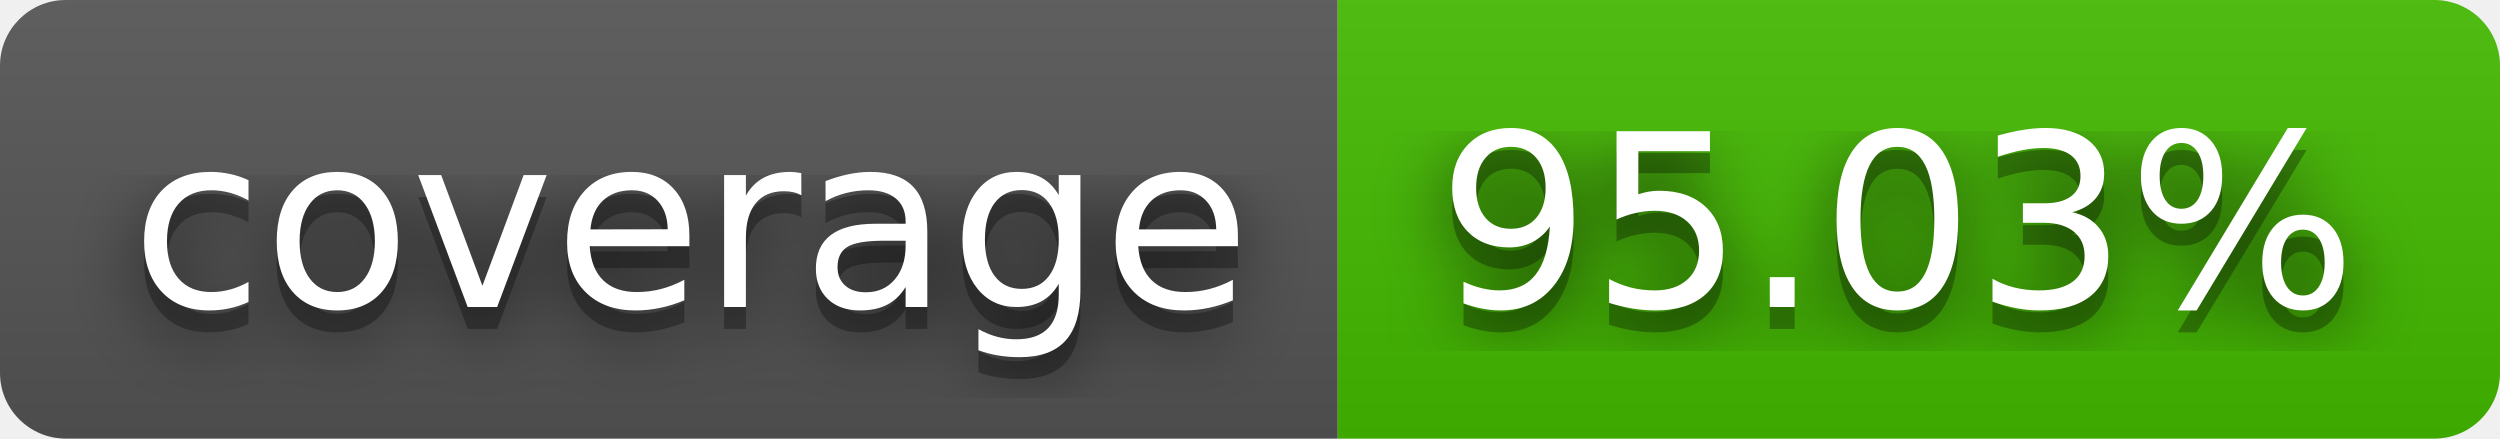
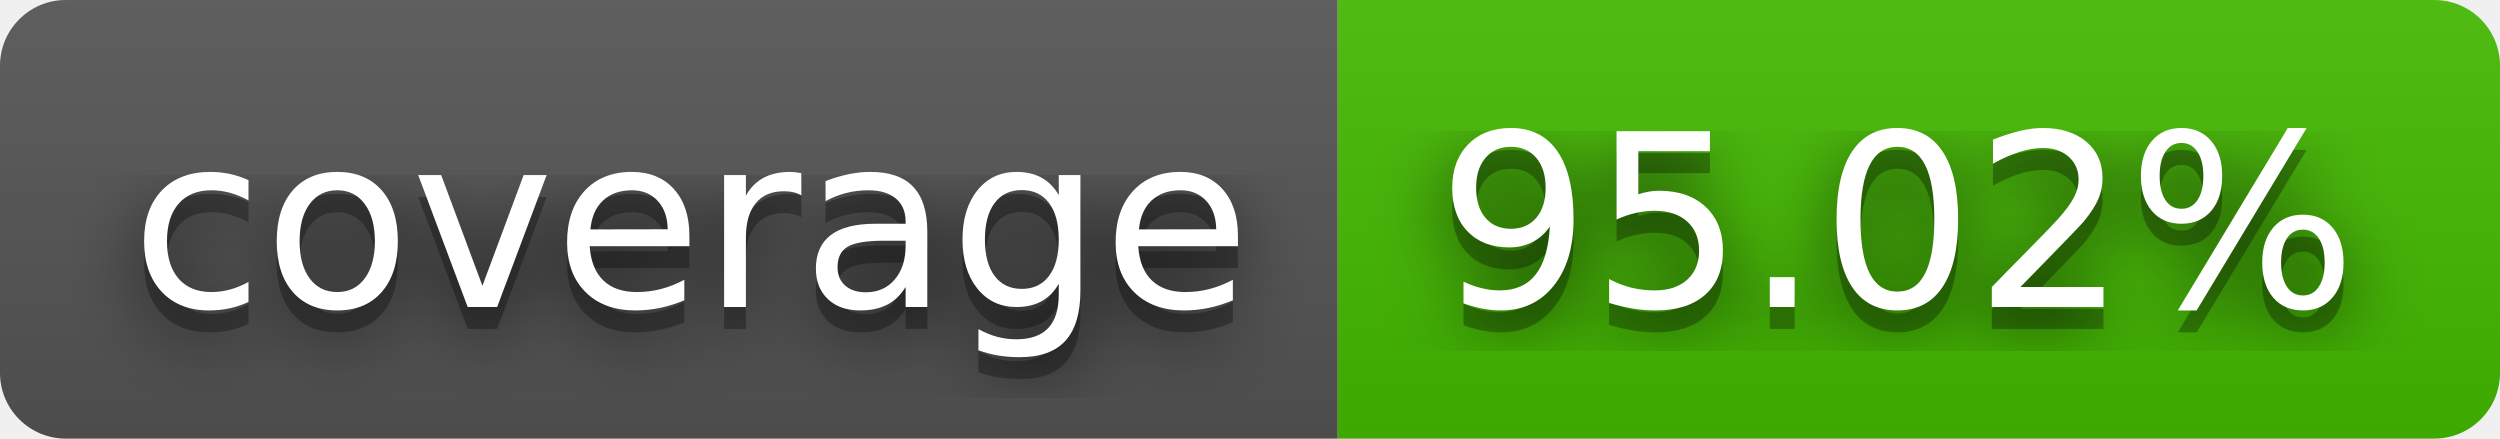
- <svg xmlns="http://www.w3.org/2000/svg" width="114" height="20" role="img" aria-label="coverage: 95.03%">
+ <svg xmlns="http://www.w3.org/2000/svg" width="114" height="20" role="img" aria-label="coverage: 95.02%">
  <filter id="blur">
    <feGaussianBlur stdDeviation="16" />
  </filter>
  <linearGradient id="s" x2="0" y2="100%">
    <stop offset="0" stop-color="#bbb" stop-opacity=".1" />
    <stop offset="1" stop-opacity=".1" />
  </linearGradient>
  <clipPath id="r">
    <rect width="114" height="20" rx="3" />
  </clipPath>
  <g clip-path="url(#r)">
    <rect width="61" height="20" fill="#555" />
    <rect x="61" width="53" height="20" fill="#4b0" />
    <rect width="114" height="20" fill="url(#s)" />
  </g>
  <g fill="#fff" text-anchor="middle" font-family="Verdana,Geneva,DejaVu Sans,sans-serif" text-rendering="geometricPrecision" font-size="110">
    <g transform="scale(.1)">
      <g aria-hidden="true" fill="#010101">
        <text x="315" y="150" fill-opacity=".8" filter="url(#blur)" textLength="510">coverage</text>
        <text x="315" y="150" fill-opacity=".3" textLength="510">coverage</text>
      </g>
      <text x="315" y="140" textLength="510">coverage</text>
    </g>
    <g transform="scale(.1)">
      <g aria-hidden="true" fill="#010101">
-         <text x="865" y="150" fill-opacity=".8" filter="url(#blur)" textLength="430">95.03%</text>
-         <text x="865" y="150" fill-opacity=".3" textLength="430">95.03%</text>
+         <text x="865" y="150" fill-opacity=".8" filter="url(#blur)" textLength="430">95.02%</text>
+         <text x="865" y="150" fill-opacity=".3" textLength="430">95.02%</text>
      </g>
-       <text x="865" y="140" textLength="430">95.03%</text>
+       <text x="865" y="140" textLength="430">95.02%</text>
    </g>
  </g>
</svg>
